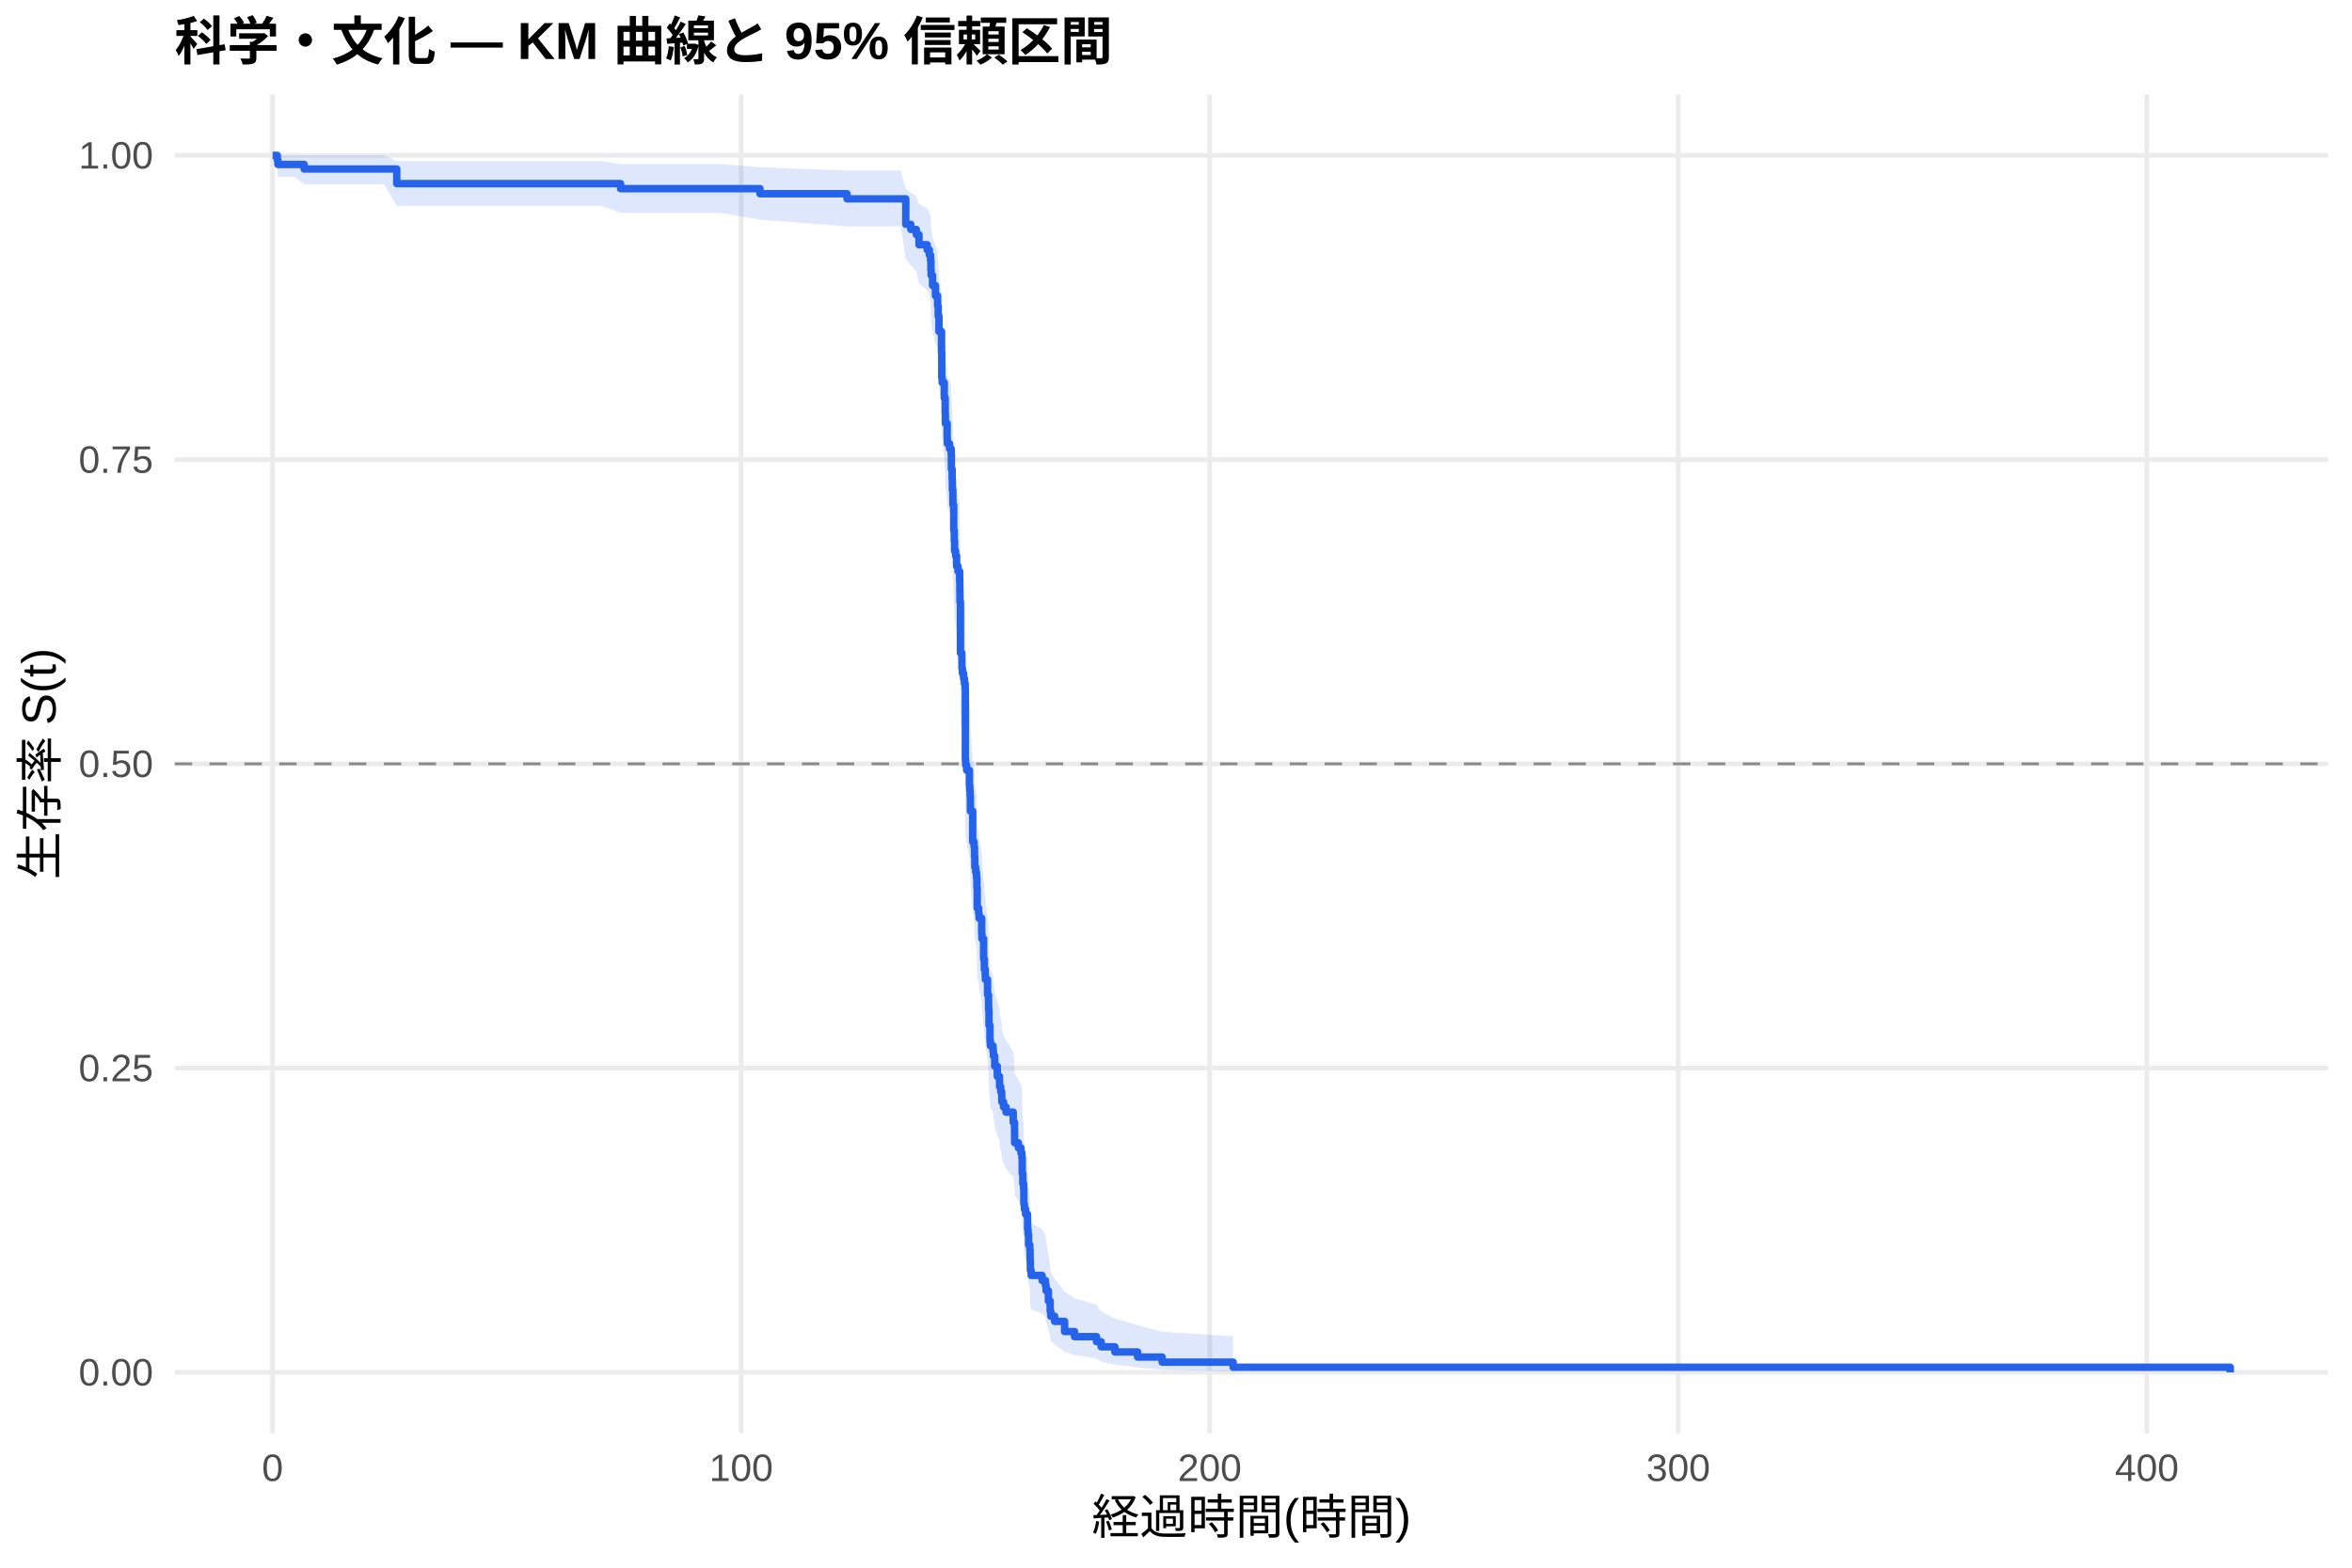
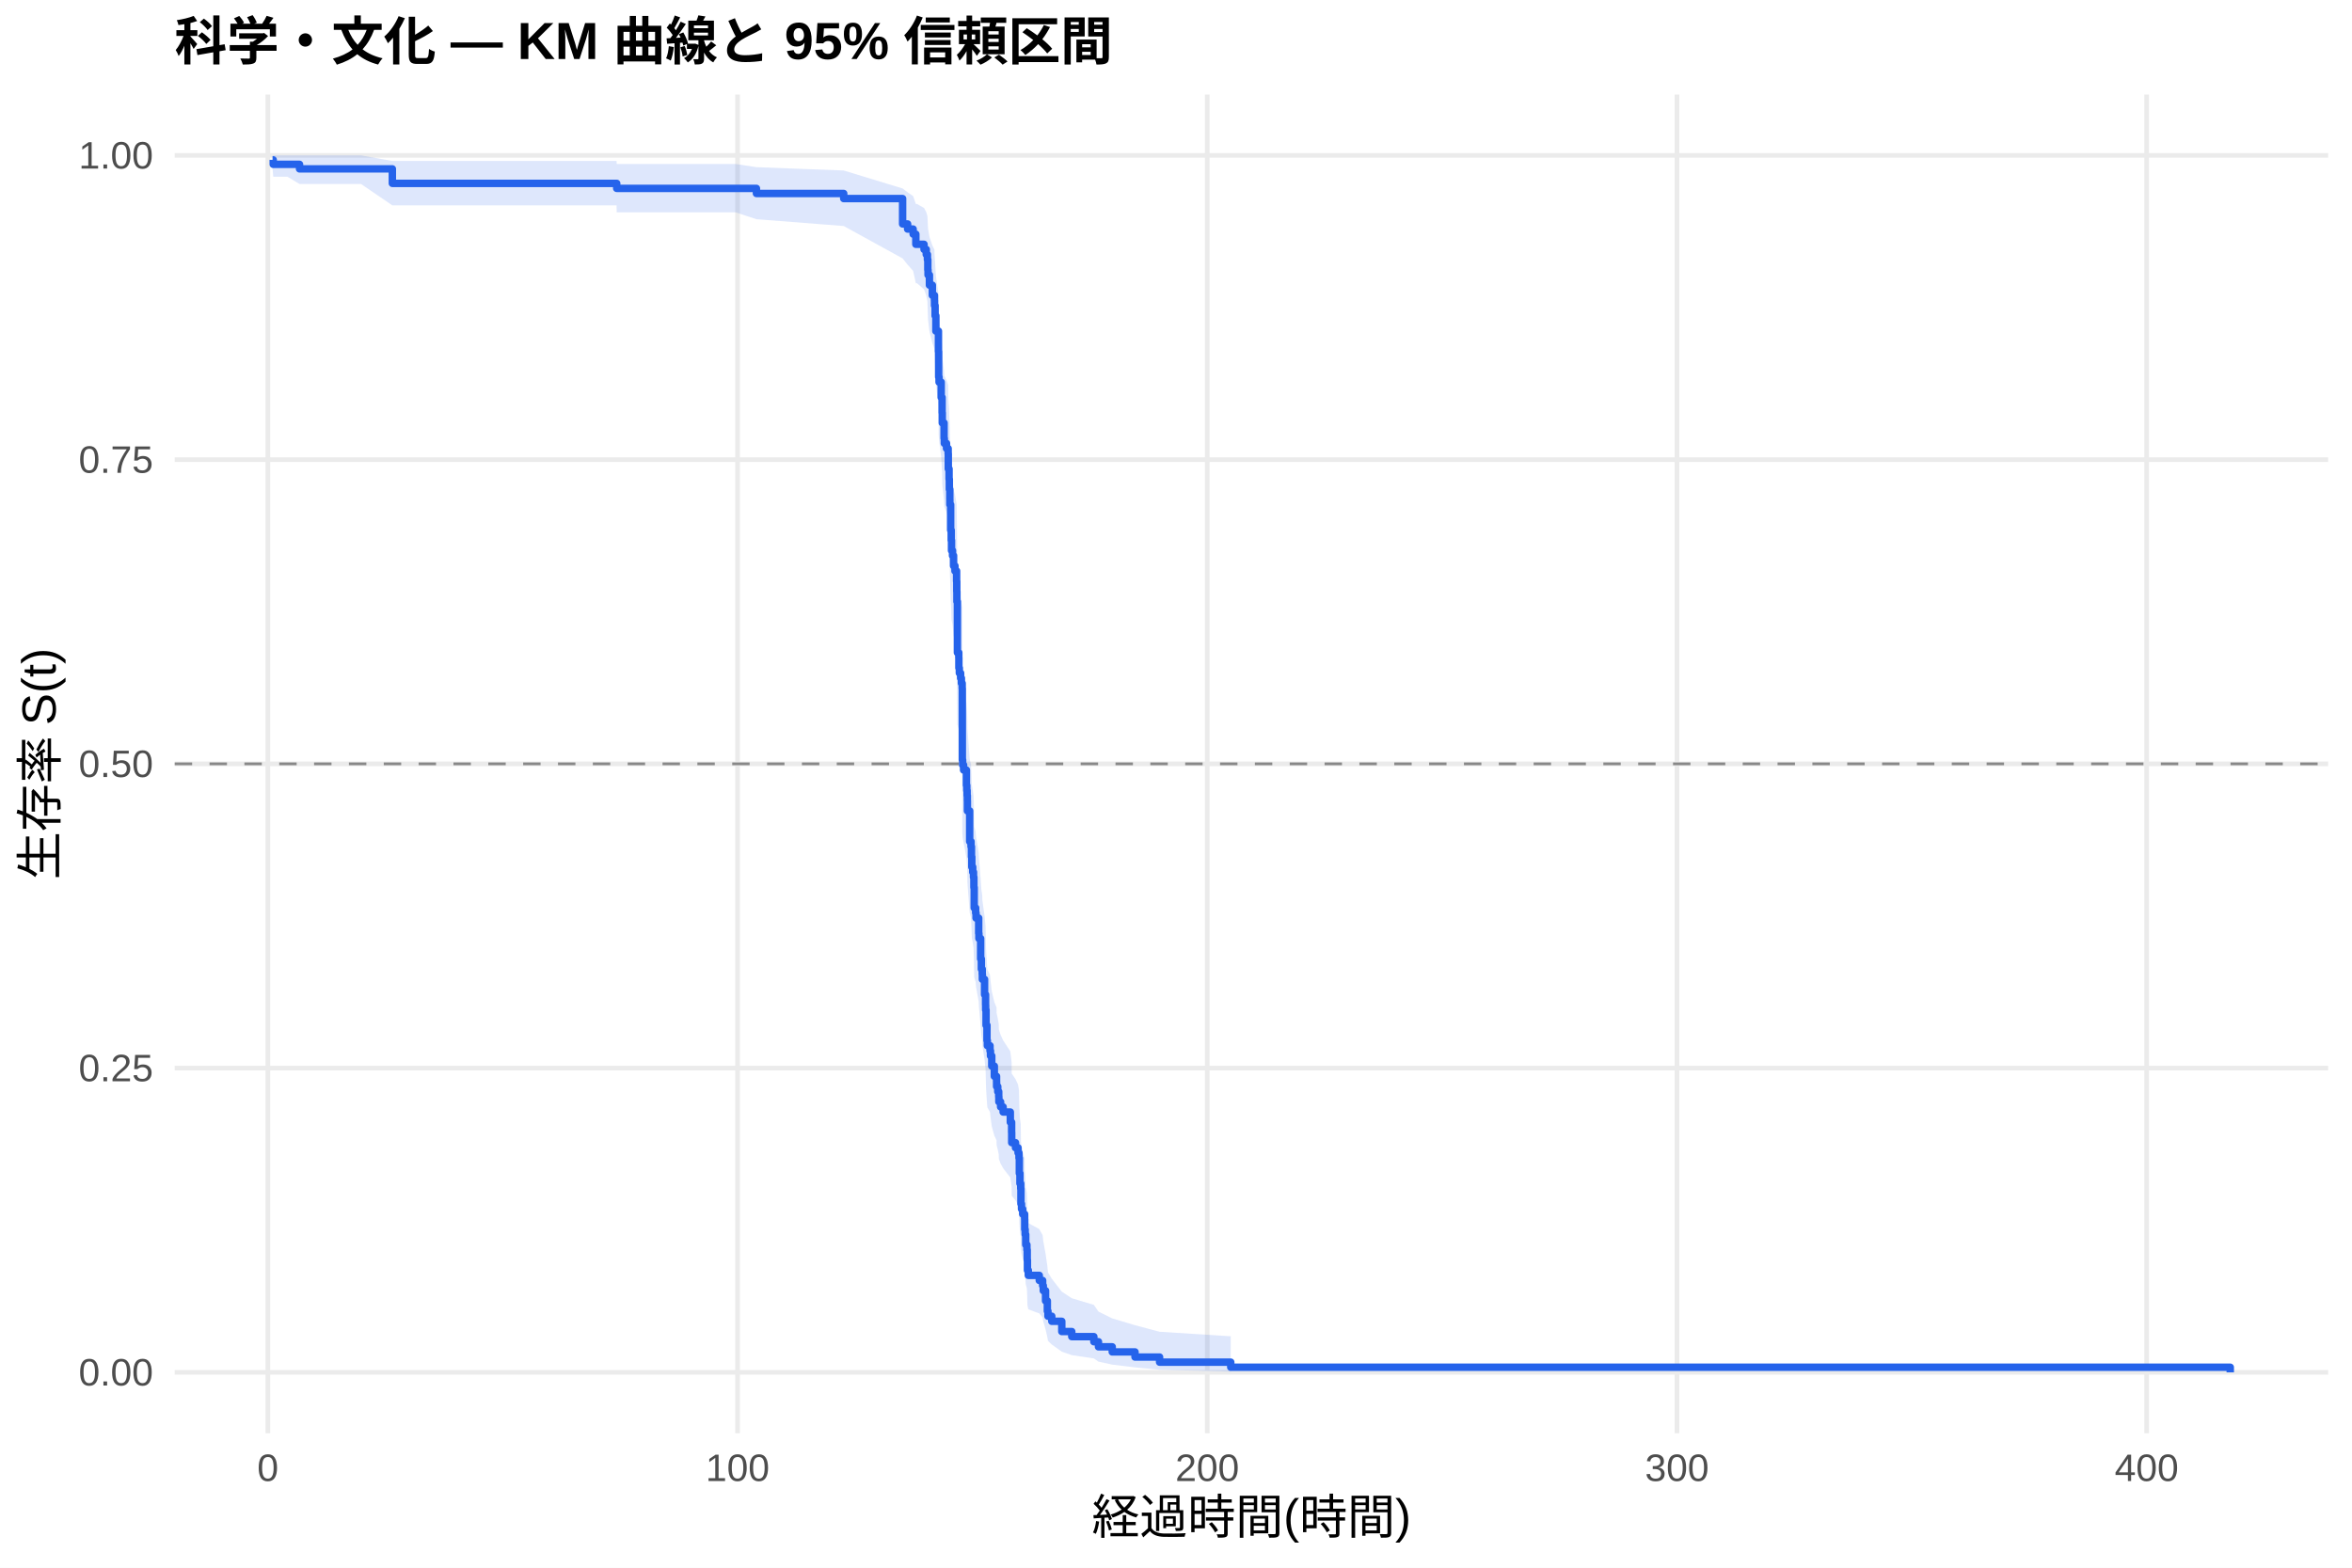
<svg xmlns="http://www.w3.org/2000/svg" width="540.00pt" height="360.00pt" viewBox="0 0 540.00 360.00">
  <g class="svglite">
    <defs>
      <style type="text/css">
    .svglite line, .svglite polyline, .svglite polygon, .svglite path, .svglite rect, .svglite circle {
      fill: none;
      stroke: #000000;
      stroke-linecap: round;
      stroke-linejoin: round;
      stroke-miterlimit: 10.00;
    }
    .svglite text {
      white-space: pre;
    }
    .svglite g.glyphgroup path {
      fill: inherit;
      stroke: none;
    }
  </style>
    </defs>
    <rect width="100%" height="100%" style="stroke: none; fill: #FFFFFF;" />
    <defs>
      <clipPath id="cpMC4wMHw1NDAuMDB8MC4wMHwzNjAuMDA=">
        <rect x="0.00" y="0.00" width="540.00" height="360.00" />
      </clipPath>
    </defs>
    <g clip-path="url(#cpMC4wMHw1NDAuMDB8MC4wMHwzNjAuMDA=)">
      <rect x="0" y="0.00" width="540.00" height="360.00" style="stroke-width: 1.07; stroke: none; fill: #FFFFFF;" />
    </g>
    <defs>
      <clipPath id="cpNDAuMTF8NTM0LjUyfDIxLjcxfDMyOS4xMg==">
        <rect x="40.11" y="21.71" width="494.41" height="307.41" />
      </clipPath>
    </defs>
    <g clip-path="url(#cpNDAuMTF8NTM0LjUyfDIxLjcxfDMyOS4xMg==)">
      <polyline points="40.11,315.14 534.52,315.14 " style="stroke-width: 1.07; stroke: #EBEBEB; stroke-linecap: butt;" />
      <polyline points="40.11,245.28 534.52,245.28 " style="stroke-width: 1.07; stroke: #EBEBEB; stroke-linecap: butt;" />
      <polyline points="40.11,175.41 534.52,175.41 " style="stroke-width: 1.07; stroke: #EBEBEB; stroke-linecap: butt;" />
      <polyline points="40.11,105.55 534.52,105.55 " style="stroke-width: 1.07; stroke: #EBEBEB; stroke-linecap: butt;" />
      <polyline points="40.11,35.68 534.52,35.68 " style="stroke-width: 1.07; stroke: #EBEBEB; stroke-linecap: butt;" />
-       <polyline points="62.58,329.12 62.58,21.71 " style="stroke-width: 1.07; stroke: #EBEBEB; stroke-linecap: butt;" />
-       <polyline points="170.16,329.12 170.16,21.71 " style="stroke-width: 1.07; stroke: #EBEBEB; stroke-linecap: butt;" />
-       <polyline points="277.74,329.12 277.74,21.71 " style="stroke-width: 1.07; stroke: #EBEBEB; stroke-linecap: butt;" />
-       <polyline points="385.32,329.12 385.32,21.71 " style="stroke-width: 1.07; stroke: #EBEBEB; stroke-linecap: butt;" />
-       <polyline points="492.90,329.12 492.90,21.71 " style="stroke-width: 1.07; stroke: #EBEBEB; stroke-linecap: butt;" />
-       <polygon points="62.58,35.68 63.66,35.68 63.80,35.68 67.53,35.68 69.83,35.68 73.70,35.68 79.45,35.68 88.17,35.68 91.09,36.99 99.61,36.99 114.02,36.99 119.51,36.99 125.41,36.99 137.98,36.99 142.48,37.68 159.35,37.68 165.25,37.68 174.48,38.41 194.47,39.17 206.79,39.17 207.96,43.32 209.11,44.20 210.38,45.09 210.99,46.90 212.87,47.82 213.37,48.75 213.64,49.68 213.73,51.57 213.78,52.53 214.11,54.46 214.77,56.41 215.26,57.39 215.27,58.38 215.40,60.37 215.58,63.39 216.17,67.45 216.22,72.61 216.31,73.65 216.80,76.79 217.01,79.94 217.05,82.06 217.46,85.25 217.51,86.32 218.02,87.39 218.39,88.46 218.43,91.69 218.61,93.85 218.66,96.02 218.77,98.20 218.79,99.29 218.97,104.76 219.09,106.96 219.16,109.17 219.40,110.28 219.63,112.50 219.95,113.61 220.33,115.83 220.37,118.07 220.40,120.30 220.51,131.57 220.83,132.71 220.85,134.98 220.96,136.12 221.24,137.26 221.42,138.40 221.60,139.54 221.64,155.66 221.71,156.82 221.93,157.98 222.57,161.48 222.66,162.64 222.73,163.81 222.79,164.98 222.80,167.32 223.32,174.38 223.63,175.56 223.74,177.93 223.81,180.30 224.02,181.49 224.20,182.67 224.29,185.06 224.36,189.83 224.69,191.03 224.78,192.23 225.39,195.84 225.44,197.04 225.83,201.87 226.00,204.30 226.19,205.51 226.23,206.73 226.73,210.38 226.96,212.83 226.98,214.06 227.07,217.74 227.29,221.44 227.38,222.68 227.99,223.92 228.09,225.16 228.38,227.64 228.97,230.14 229.47,231.39 229.49,232.64 229.76,233.89 229.98,235.15 230.01,236.41 230.41,237.67 230.98,238.93 232.63,241.46 232.93,244.00 232.95,246.55 233.81,247.83 234.40,249.11 234.62,250.39 234.69,254.26 234.83,256.85 235.01,258.15 235.07,262.07 235.19,263.39 235.46,264.71 235.91,266.03 235.93,268.68 236.04,270.02 236.16,272.70 236.43,274.05 236.50,276.76 236.56,279.50 236.75,280.87 239.26,282.26 240.03,283.65 240.18,285.05 240.70,287.88 241.11,290.74 241.25,292.19 242.13,293.65 244.43,296.62 246.70,298.13 251.76,299.65 252.82,301.20 255.97,302.76 261.19,304.32 266.82,305.83 283.12,306.86 283.12,314.98 266.82,314.55 261.19,314.00 255.97,313.37 252.82,312.68 251.76,311.95 246.70,311.19 244.43,310.40 242.13,308.75 241.25,307.91 241.11,307.04 240.70,305.27 240.18,303.46 240.03,302.54 239.26,301.62 236.75,300.68 236.56,299.74 236.50,297.83 236.43,295.90 236.16,294.93 236.04,292.96 235.93,291.98 235.91,289.99 235.46,288.99 235.19,287.98 235.07,286.97 235.01,283.92 234.83,282.90 234.69,280.85 234.62,277.74 234.40,276.70 233.81,275.66 232.95,274.61 232.93,272.52 232.63,270.41 230.98,268.29 230.41,267.23 230.01,266.16 229.98,265.10 229.76,264.03 229.49,262.96 229.47,261.89 228.97,260.81 228.38,258.66 228.09,256.50 227.99,255.41 227.38,254.33 227.29,253.24 227.07,249.97 226.98,246.68 226.96,245.58 226.73,243.38 226.23,240.06 226.19,238.96 226.00,237.85 225.83,235.62 225.44,231.16 225.39,230.04 224.78,226.67 224.69,225.55 224.36,224.42 224.29,219.90 224.20,217.63 224.02,216.50 223.81,215.36 223.74,213.08 223.63,210.80 223.32,209.65 222.80,202.77 222.79,200.46 222.73,199.30 222.66,198.15 222.57,196.99 221.93,193.51 221.71,192.35 221.64,191.19 221.60,174.76 221.42,173.58 221.24,172.40 220.96,171.21 220.85,170.03 220.83,167.65 220.51,166.46 220.40,154.49 220.37,152.07 220.33,149.66 219.95,147.24 219.63,146.02 219.40,143.59 219.16,142.37 219.09,139.93 218.97,137.48 218.79,131.34 218.77,130.11 218.66,127.63 218.61,125.15 218.43,122.66 218.39,118.92 218.02,117.67 217.51,116.41 217.46,115.16 217.05,111.37 217.01,108.84 216.80,105.03 216.31,101.19 216.22,99.90 216.17,93.44 215.58,88.21 215.40,84.25 215.27,81.59 215.26,80.25 214.77,78.91 214.11,76.21 213.78,73.50 213.73,72.13 213.64,69.37 213.37,67.98 212.87,66.58 210.99,65.18 210.38,62.34 209.11,60.91 207.96,59.46 206.79,51.99 194.47,51.99 174.48,50.44 165.25,48.85 159.35,48.85 142.48,48.85 137.98,47.26 125.41,47.26 119.51,47.26 114.02,47.26 99.61,47.26 91.09,47.26 88.17,42.32 79.45,42.32 73.70,42.32 69.83,42.32 67.53,40.61 63.80,40.61 63.66,38.75 62.58,35.68 " style="stroke-width: 0.00; stroke: none; stroke-linecap: butt; fill: #2563EB; fill-opacity: 0.15;" />
-       <polyline points="62.58,35.68 63.66,35.68 63.80,35.68 67.53,35.68 69.83,35.68 73.70,35.68 79.45,35.68 88.17,35.68 91.09,36.99 99.61,36.99 114.02,36.99 119.51,36.99 125.41,36.99 137.98,36.99 142.48,37.68 159.35,37.68 165.25,37.68 174.48,38.41 194.47,39.17 206.79,39.17 207.96,43.32 209.11,44.20 210.38,45.09 210.99,46.90 212.87,47.82 213.37,48.75 213.64,49.68 213.73,51.57 213.78,52.53 214.11,54.46 214.77,56.41 215.26,57.39 215.27,58.38 215.40,60.37 215.58,63.39 216.17,67.45 216.22,72.61 216.31,73.65 216.80,76.79 217.01,79.94 217.05,82.06 217.46,85.25 217.51,86.32 218.02,87.39 218.39,88.46 218.43,91.69 218.61,93.85 218.66,96.02 218.77,98.20 218.79,99.29 218.97,104.76 219.09,106.96 219.16,109.17 219.40,110.28 219.63,112.50 219.95,113.61 220.33,115.83 220.37,118.07 220.40,120.30 220.51,131.57 220.83,132.71 220.85,134.98 220.96,136.12 221.24,137.26 221.42,138.40 221.60,139.54 221.64,155.66 221.71,156.82 221.93,157.98 222.57,161.48 222.66,162.64 222.73,163.81 222.79,164.98 222.80,167.32 223.32,174.38 223.63,175.56 223.74,177.93 223.81,180.30 224.02,181.49 224.20,182.67 224.29,185.06 224.36,189.83 224.69,191.03 224.78,192.23 225.39,195.84 225.44,197.04 225.83,201.87 226.00,204.30 226.19,205.51 226.23,206.73 226.73,210.38 226.96,212.83 226.98,214.06 227.07,217.74 227.29,221.44 227.38,222.68 227.99,223.92 228.09,225.16 228.38,227.64 228.97,230.14 229.47,231.39 229.49,232.64 229.76,233.89 229.98,235.15 230.01,236.41 230.41,237.67 230.98,238.93 232.63,241.46 232.93,244.00 232.95,246.55 233.81,247.83 234.40,249.11 234.62,250.39 234.69,254.26 234.83,256.85 235.01,258.15 235.07,262.07 235.19,263.39 235.46,264.71 235.91,266.03 235.93,268.68 236.04,270.02 236.16,272.70 236.43,274.05 236.50,276.76 236.56,279.50 236.75,280.87 239.26,282.26 240.03,283.65 240.18,285.05 240.70,287.88 241.11,290.74 241.25,292.19 242.13,293.65 244.43,296.62 246.70,298.13 251.76,299.65 252.82,301.20 255.97,302.76 261.19,304.32 266.82,305.83 283.12,306.86 " style="stroke-width: 1.07; stroke: none; stroke-linecap: butt;" />
-       <polyline points="283.12,314.98 266.82,314.55 261.19,314.00 255.97,313.37 252.82,312.68 251.76,311.95 246.70,311.19 244.43,310.40 242.13,308.75 241.25,307.91 241.11,307.04 240.70,305.27 240.18,303.46 240.03,302.54 239.26,301.62 236.75,300.68 236.56,299.74 236.50,297.83 236.43,295.90 236.16,294.93 236.04,292.96 235.93,291.98 235.91,289.99 235.46,288.99 235.19,287.98 235.07,286.97 235.01,283.92 234.83,282.90 234.69,280.85 234.62,277.74 234.40,276.70 233.81,275.66 232.95,274.61 232.93,272.52 232.63,270.41 230.98,268.29 230.41,267.23 230.01,266.16 229.98,265.10 229.76,264.03 229.49,262.96 229.47,261.89 228.97,260.81 228.38,258.66 228.09,256.50 227.99,255.41 227.38,254.33 227.29,253.24 227.07,249.97 226.98,246.68 226.96,245.58 226.73,243.38 226.23,240.06 226.19,238.96 226.00,237.85 225.83,235.62 225.44,231.16 225.39,230.04 224.78,226.67 224.69,225.55 224.36,224.42 224.29,219.90 224.20,217.63 224.02,216.50 223.81,215.36 223.74,213.08 223.63,210.80 223.32,209.65 222.80,202.77 222.79,200.46 222.73,199.30 222.66,198.15 222.57,196.99 221.93,193.51 221.71,192.35 221.64,191.19 221.60,174.76 221.42,173.58 221.24,172.40 220.96,171.21 220.85,170.03 220.83,167.65 220.51,166.46 220.40,154.49 220.37,152.07 220.33,149.66 219.95,147.24 219.63,146.02 219.40,143.59 219.16,142.37 219.09,139.93 218.97,137.48 218.79,131.34 218.77,130.11 218.66,127.63 218.61,125.15 218.43,122.66 218.39,118.92 218.02,117.67 217.51,116.41 217.46,115.16 217.05,111.37 217.01,108.84 216.80,105.03 216.31,101.19 216.22,99.90 216.17,93.44 215.58,88.21 215.40,84.25 215.27,81.59 215.26,80.25 214.77,78.91 214.11,76.21 213.78,73.50 213.73,72.13 213.64,69.37 213.37,67.98 212.87,66.58 210.99,65.18 210.38,62.34 209.11,60.91 207.96,59.46 206.79,51.99 194.47,51.99 174.48,50.44 165.25,48.85 159.35,48.85 142.48,48.85 137.98,47.26 125.41,47.26 119.51,47.26 114.02,47.26 99.61,47.26 91.09,47.26 88.17,42.32 79.45,42.32 73.70,42.32 69.83,42.32 67.53,40.61 63.80,40.61 63.66,38.75 62.58,35.68 " style="stroke-width: 1.07; stroke: none; stroke-linecap: butt;" />
-       <polyline points="62.58,35.68 63.66,35.68 63.66,36.72 63.80,36.72 63.80,37.76 67.53,37.76 67.53,37.76 69.83,37.76 69.83,38.81 73.70,38.81 73.70,38.81 79.45,38.81 79.45,38.81 88.17,38.81 88.17,38.81 91.09,38.81 91.09,42.17 99.61,42.17 99.61,42.17 114.02,42.17 114.02,42.17 119.51,42.17 119.51,42.17 125.41,42.17 125.41,42.17 137.98,42.17 137.98,42.17 142.48,42.17 142.48,43.32 159.35,43.32 159.35,43.32 165.25,43.32 165.25,43.32 174.48,43.32 174.48,44.49 194.47,44.49 194.47,45.66 206.79,45.66 206.79,45.66 207.96,45.66 207.96,51.51 209.11,51.51 209.11,52.69 210.38,52.69 210.38,53.86 210.99,53.86 210.99,56.20 212.87,56.20 212.87,57.37 213.37,57.37 213.37,58.54 213.64,58.54 213.64,59.72 213.73,59.72 213.73,62.06 213.78,62.06 213.78,63.23 214.11,63.23 214.11,65.57 214.77,65.57 214.77,67.92 215.26,67.92 215.26,69.09 215.27,69.09 215.27,70.26 215.40,70.26 215.40,72.60 215.58,72.60 215.58,76.12 216.17,76.12 216.17,80.81 216.22,80.81 216.22,86.66 216.31,86.66 216.31,87.84 216.80,87.84 216.80,91.35 217.01,91.35 217.01,94.87 217.05,94.87 217.05,97.21 217.46,97.21 217.46,100.72 217.51,100.72 217.51,101.90 218.02,101.90 218.02,103.07 218.39,103.07 218.39,104.24 218.43,104.24 218.43,107.75 218.61,107.75 218.61,110.10 218.66,110.10 218.66,112.44 218.77,112.44 218.77,114.78 218.79,114.78 218.79,115.96 218.97,115.96 218.97,121.81 219.09,121.81 219.09,124.16 219.16,124.16 219.16,126.50 219.40,126.50 219.40,127.67 219.63,127.67 219.63,130.02 219.95,130.02 219.95,131.19 220.33,131.19 220.33,133.53 220.37,133.53 220.37,135.87 220.40,135.87 220.40,138.22 220.51,138.22 220.51,149.94 220.83,149.94 220.83,151.11 220.85,151.11 220.85,153.45 220.96,153.45 220.96,154.62 221.24,154.62 221.24,155.79 221.42,155.79 221.42,156.97 221.60,156.97 221.60,158.14 221.64,158.14 221.64,174.54 221.71,174.54 221.71,175.71 221.93,175.71 221.93,176.88 222.57,176.88 222.57,180.40 222.66,180.40 222.66,181.57 222.73,181.57 222.73,182.74 222.79,182.74 222.79,183.91 222.80,183.91 222.80,186.26 223.32,186.26 223.32,193.29 223.63,193.29 223.63,194.46 223.74,194.46 223.74,196.80 223.81,196.80 223.81,199.15 224.02,199.15 224.02,200.32 224.20,200.32 224.20,201.49 224.29,201.49 224.29,203.83 224.36,203.83 224.36,208.52 224.69,208.52 224.69,209.69 224.78,209.69 224.78,210.86 225.39,210.86 225.39,214.38 225.44,214.38 225.44,215.55 225.83,215.55 225.83,220.24 226.00,220.24 226.00,222.58 226.19,222.58 226.19,223.75 226.23,223.75 226.23,224.92 226.73,224.92 226.73,228.44 226.96,228.44 226.96,230.78 226.98,230.78 226.98,231.95 227.07,231.95 227.07,235.47 227.29,235.47 227.29,238.98 227.38,238.98 227.38,240.15 227.99,240.15 227.99,241.33 228.09,241.33 228.09,242.50 228.38,242.50 228.38,244.84 228.97,244.84 228.97,247.18 229.47,247.18 229.47,248.36 229.49,248.36 229.49,249.53 229.76,249.53 229.76,250.70 229.98,250.70 229.98,251.87 230.01,251.87 230.01,253.04 230.41,253.04 230.41,254.22 230.98,254.22 230.98,255.39 232.63,255.39 232.63,257.73 232.93,257.73 232.93,260.07 232.95,260.07 232.95,262.42 233.81,262.42 233.81,263.59 234.40,263.59 234.40,264.76 234.62,264.76 234.62,265.93 234.69,265.93 234.69,269.45 234.83,269.45 234.83,271.79 235.01,271.79 235.01,272.96 235.07,272.96 235.07,276.48 235.19,276.48 235.19,277.65 235.46,277.65 235.46,278.82 235.91,278.82 235.91,279.99 235.93,279.99 235.93,282.34 236.04,282.34 236.04,283.51 236.16,283.51 236.16,285.85 236.43,285.85 236.43,287.02 236.50,287.02 236.50,289.37 236.56,289.37 236.56,291.71 236.75,291.71 236.75,292.88 239.26,292.88 239.26,294.05 240.03,294.05 240.03,295.22 240.18,295.22 240.18,296.40 240.70,296.40 240.70,298.74 241.11,298.74 241.11,301.08 241.25,301.08 241.25,302.25 242.13,302.25 242.13,303.43 244.43,303.43 244.43,305.77 246.70,305.77 246.70,306.94 251.76,306.94 251.76,308.11 252.82,308.11 252.82,309.28 255.97,309.28 255.97,310.46 261.19,310.46 261.19,311.63 266.82,311.63 266.82,312.80 283.12,312.80 283.12,313.97 512.05,313.97 512.05,315.14 " style="stroke-width: 1.71; stroke: #2563EB; stroke-linecap: butt;" />
+       <polyline points="61.50,329.12 61.50,21.71 " style="stroke-width: 1.07; stroke: #EBEBEB; stroke-linecap: butt;" />
+       <polyline points="169.34,329.12 169.34,21.71 " style="stroke-width: 1.07; stroke: #EBEBEB; stroke-linecap: butt;" />
+       <polyline points="277.18,329.12 277.18,21.71 " style="stroke-width: 1.07; stroke: #EBEBEB; stroke-linecap: butt;" />
+       <polyline points="385.02,329.12 385.02,21.71 " style="stroke-width: 1.07; stroke: #EBEBEB; stroke-linecap: butt;" />
+       <polyline points="492.85,329.12 492.85,21.71 " style="stroke-width: 1.07; stroke: #EBEBEB; stroke-linecap: butt;" />
+       <polygon points="62.58,35.68 62.73,35.68 65.98,35.68 68.77,35.68 70.94,35.68 77.12,35.68 82.89,35.68 90.08,36.97 91.63,36.97 103.09,36.97 117.54,36.97 123.04,36.97 128.96,36.97 141.56,36.97 141.59,37.66 162.98,37.66 168.89,37.66 173.67,38.39 193.71,39.15 207.23,43.28 208.38,44.15 209.65,45.04 210.27,46.84 210.54,46.84 212.15,47.76 212.66,48.69 212.93,49.62 213.02,51.51 213.07,52.47 213.39,54.40 214.06,56.35 214.54,57.33 214.56,58.32 214.69,60.30 214.87,63.32 215.46,67.39 215.51,72.54 215.60,73.58 216.09,76.72 216.30,79.87 216.34,81.99 216.75,85.18 216.81,86.25 217.31,87.32 217.69,88.39 217.72,91.62 217.90,93.78 217.96,95.95 218.07,98.13 218.08,99.22 218.26,104.70 218.39,106.90 218.46,109.11 218.69,110.21 218.93,112.43 219.25,113.54 219.63,115.77 219.67,118.00 219.70,120.24 219.81,131.51 220.13,132.65 220.15,134.92 220.26,136.06 220.55,137.20 220.73,138.34 220.91,139.48 220.94,155.61 221.01,156.77 221.23,157.93 221.88,161.42 221.97,162.59 222.04,163.76 222.09,164.93 222.11,167.27 222.63,174.33 222.94,175.52 223.04,177.88 223.12,180.25 223.33,181.44 223.51,182.63 223.60,185.01 223.67,189.79 224.00,190.99 224.09,192.19 224.70,195.79 224.75,197.00 225.15,201.83 225.31,204.26 225.51,205.47 225.54,206.69 226.05,210.35 226.28,212.79 226.30,214.02 226.39,217.71 226.60,221.41 226.69,222.65 227.30,223.88 227.41,225.13 227.70,227.61 228.29,230.11 228.80,231.36 228.81,232.61 229.08,233.86 229.30,235.12 229.33,236.38 229.73,237.64 230.31,238.90 231.96,241.43 232.26,243.97 232.28,246.52 233.15,247.80 233.74,249.08 233.95,250.37 234.03,254.24 234.17,256.83 234.35,258.13 234.40,262.05 234.53,263.37 234.80,264.69 235.25,266.01 235.27,268.67 235.37,270.00 235.50,272.68 235.77,274.03 235.84,276.75 235.89,279.48 236.09,280.86 238.61,282.25 239.38,283.64 239.53,285.04 240.05,287.87 240.46,290.73 240.60,292.18 241.48,293.64 243.78,296.61 246.07,298.12 251.14,299.65 252.20,301.19 255.36,302.75 260.59,304.32 266.23,305.82 282.57,306.86 282.57,314.98 266.23,314.55 260.59,314.00 255.36,313.37 252.20,312.68 251.14,311.95 246.07,311.19 243.78,310.40 241.48,308.75 240.60,307.90 240.46,307.04 240.05,305.27 239.53,303.46 239.38,302.54 238.61,301.61 236.09,300.67 235.89,299.73 235.84,297.82 235.77,295.89 235.50,294.92 235.37,292.96 235.27,291.97 235.25,289.98 234.80,288.97 234.53,287.97 234.40,286.96 234.35,283.91 234.17,282.89 234.03,280.83 233.95,277.73 233.74,276.69 233.15,275.64 232.28,274.60 232.26,272.50 231.96,270.39 230.31,268.27 229.73,267.21 229.33,266.14 229.30,265.08 229.08,264.01 228.81,262.94 228.80,261.87 228.29,260.79 227.70,258.64 227.41,256.47 227.30,255.39 226.69,254.30 226.60,253.21 226.39,249.94 226.30,246.65 226.28,245.55 226.05,243.35 225.54,240.03 225.51,238.92 225.31,237.81 225.15,235.59 224.75,231.12 224.70,230.00 224.09,226.63 224.00,225.51 223.67,224.38 223.60,219.86 223.51,217.59 223.33,216.45 223.12,215.32 223.04,213.04 222.94,210.75 222.63,209.61 222.11,202.72 222.09,200.41 222.04,199.25 221.97,198.10 221.88,196.94 221.23,193.46 221.01,192.30 220.94,191.13 220.91,174.70 220.73,173.52 220.55,172.34 220.26,171.15 220.15,169.96 220.13,167.59 219.81,166.39 219.70,154.41 219.67,152.00 219.63,149.58 219.25,147.16 218.93,145.94 218.69,143.51 218.46,142.29 218.39,139.85 218.26,137.40 218.08,131.25 218.07,130.02 217.96,127.54 217.90,125.06 217.72,122.57 217.69,118.83 217.31,117.57 216.81,116.32 216.75,115.06 216.34,111.28 216.30,108.74 216.09,104.92 215.60,101.08 215.51,99.80 215.46,93.33 214.87,88.09 214.69,84.13 214.56,81.47 214.54,80.13 214.06,78.79 213.39,76.09 213.07,73.37 213.02,72.00 212.93,69.24 212.66,67.85 212.15,66.45 210.54,65.04 210.27,65.04 209.65,62.21 208.38,60.78 207.23,59.34 193.71,51.90 173.67,50.34 168.89,48.76 162.98,48.76 141.59,48.76 141.56,47.16 128.96,47.16 123.04,47.16 117.54,47.16 103.09,47.16 91.63,47.16 90.08,47.16 82.89,42.25 77.12,42.25 70.94,42.25 68.77,42.25 65.98,40.58 62.73,40.58 62.58,38.72 " style="stroke-width: 0.00; stroke: none; stroke-linecap: butt; fill: #2563EB; fill-opacity: 0.15;" />
+       <polyline points="62.58,35.68 62.73,35.68 65.98,35.68 68.77,35.68 70.94,35.68 77.12,35.68 82.89,35.68 90.08,36.97 91.63,36.97 103.09,36.97 117.54,36.97 123.04,36.97 128.96,36.97 141.56,36.97 141.59,37.66 162.98,37.66 168.89,37.66 173.67,38.39 193.71,39.15 207.23,43.28 208.38,44.15 209.65,45.04 210.27,46.84 210.54,46.84 212.15,47.76 212.66,48.69 212.93,49.62 213.02,51.51 213.07,52.47 213.39,54.40 214.06,56.35 214.54,57.33 214.56,58.32 214.69,60.30 214.87,63.32 215.46,67.39 215.51,72.54 215.60,73.58 216.09,76.72 216.30,79.87 216.34,81.99 216.75,85.18 216.81,86.25 217.31,87.32 217.69,88.39 217.72,91.62 217.90,93.78 217.96,95.95 218.07,98.13 218.08,99.22 218.26,104.70 218.39,106.90 218.46,109.11 218.69,110.21 218.93,112.43 219.25,113.54 219.63,115.77 219.67,118.00 219.70,120.24 219.81,131.51 220.13,132.65 220.15,134.92 220.26,136.06 220.55,137.20 220.73,138.34 220.91,139.48 220.94,155.61 221.01,156.77 221.23,157.93 221.88,161.42 221.97,162.59 222.04,163.76 222.09,164.93 222.11,167.27 222.63,174.33 222.94,175.52 223.04,177.88 223.12,180.25 223.33,181.44 223.51,182.63 223.60,185.01 223.67,189.79 224.00,190.99 224.09,192.19 224.70,195.79 224.75,197.00 225.15,201.83 225.31,204.26 225.51,205.47 225.54,206.69 226.05,210.35 226.28,212.79 226.30,214.02 226.39,217.71 226.60,221.41 226.69,222.65 227.30,223.88 227.41,225.13 227.70,227.61 228.29,230.11 228.80,231.36 228.81,232.61 229.08,233.86 229.30,235.12 229.33,236.38 229.73,237.64 230.31,238.90 231.96,241.43 232.26,243.97 232.28,246.52 233.15,247.80 233.74,249.08 233.95,250.37 234.03,254.24 234.17,256.83 234.35,258.13 234.40,262.05 234.53,263.37 234.80,264.69 235.25,266.01 235.27,268.67 235.37,270.00 235.50,272.68 235.77,274.03 235.84,276.75 235.89,279.48 236.09,280.86 238.61,282.25 239.38,283.64 239.53,285.04 240.05,287.87 240.46,290.73 240.60,292.18 241.48,293.64 243.78,296.61 246.07,298.12 251.14,299.65 252.20,301.19 255.36,302.75 260.59,304.32 266.23,305.82 282.57,306.86 " style="stroke-width: 1.07; stroke: none; stroke-linecap: butt;" />
+       <polyline points="282.57,314.98 266.23,314.55 260.59,314.00 255.36,313.37 252.20,312.68 251.14,311.95 246.07,311.19 243.78,310.40 241.48,308.75 240.60,307.90 240.46,307.04 240.05,305.27 239.53,303.46 239.38,302.54 238.61,301.61 236.09,300.67 235.89,299.73 235.84,297.82 235.77,295.89 235.50,294.92 235.37,292.96 235.27,291.97 235.25,289.98 234.80,288.97 234.53,287.97 234.40,286.96 234.35,283.91 234.17,282.89 234.03,280.83 233.95,277.73 233.74,276.69 233.15,275.64 232.28,274.60 232.26,272.50 231.96,270.39 230.31,268.27 229.73,267.21 229.33,266.14 229.30,265.08 229.08,264.01 228.81,262.94 228.80,261.87 228.29,260.79 227.70,258.64 227.41,256.47 227.30,255.39 226.69,254.30 226.60,253.21 226.39,249.94 226.30,246.65 226.28,245.55 226.05,243.35 225.54,240.03 225.51,238.92 225.31,237.81 225.15,235.59 224.75,231.12 224.70,230.00 224.09,226.63 224.00,225.51 223.67,224.38 223.60,219.86 223.51,217.59 223.33,216.45 223.12,215.32 223.04,213.04 222.94,210.75 222.63,209.61 222.11,202.72 222.09,200.41 222.04,199.25 221.97,198.10 221.88,196.94 221.23,193.46 221.01,192.30 220.94,191.13 220.91,174.70 220.73,173.52 220.55,172.34 220.26,171.15 220.15,169.96 220.13,167.59 219.81,166.39 219.70,154.41 219.67,152.00 219.63,149.58 219.25,147.16 218.93,145.94 218.69,143.51 218.46,142.29 218.39,139.85 218.26,137.40 218.08,131.25 218.07,130.02 217.96,127.54 217.90,125.06 217.72,122.57 217.69,118.83 217.31,117.57 216.81,116.32 216.75,115.06 216.34,111.28 216.30,108.74 216.09,104.92 215.60,101.08 215.51,99.80 215.46,93.33 214.87,88.09 214.69,84.13 214.56,81.47 214.54,80.13 214.06,78.79 213.39,76.09 213.07,73.37 213.02,72.00 212.93,69.24 212.66,67.85 212.15,66.45 210.54,65.04 210.27,65.04 209.65,62.21 208.38,60.78 207.23,59.34 193.71,51.90 173.67,50.34 168.89,48.76 162.98,48.76 141.59,48.76 141.56,47.16 128.96,47.16 123.04,47.16 117.54,47.16 103.09,47.16 91.63,47.16 90.08,47.16 82.89,42.25 77.12,42.25 70.94,42.25 68.77,42.25 65.98,40.58 62.73,40.58 62.58,38.72 " style="stroke-width: 1.07; stroke: none; stroke-linecap: butt;" />
+       <polyline points="62.58,36.71 62.73,36.71 62.73,37.74 65.98,37.74 65.98,37.74 68.77,37.74 68.77,38.78 70.94,38.78 70.94,38.78 77.12,38.78 77.12,38.78 82.89,38.78 82.89,38.78 90.08,38.78 90.08,42.11 91.63,42.11 91.63,42.11 103.09,42.11 103.09,42.11 117.54,42.11 117.54,42.11 123.04,42.11 123.04,42.11 128.96,42.11 128.96,42.11 141.56,42.11 141.56,42.11 141.59,42.11 141.59,43.26 162.98,43.26 162.98,43.26 168.89,43.26 168.89,43.26 173.67,43.26 173.67,44.43 193.71,44.43 193.71,45.60 207.23,45.60 207.23,51.43 208.38,51.43 208.38,52.60 209.65,52.60 209.65,53.77 210.27,53.77 210.27,56.10 210.54,56.10 210.54,56.10 212.15,56.10 212.15,57.27 212.66,57.27 212.66,58.44 212.93,58.44 212.93,59.62 213.02,59.62 213.02,61.96 213.07,61.96 213.07,63.13 213.39,63.13 213.39,65.48 214.06,65.48 214.06,67.82 214.54,67.82 214.54,68.99 214.56,68.99 214.56,70.17 214.69,70.17 214.69,72.51 214.87,72.51 214.87,76.03 215.46,76.03 215.46,80.71 215.51,80.71 215.51,86.58 215.60,86.58 215.60,87.75 216.09,87.75 216.09,91.26 216.30,91.26 216.30,94.78 216.34,94.78 216.34,97.12 216.75,97.12 216.75,100.64 216.81,100.64 216.81,101.81 217.31,101.81 217.31,102.99 217.69,102.99 217.69,104.16 217.72,104.16 217.72,107.67 217.90,107.67 217.90,110.02 217.96,110.02 217.96,112.36 218.07,112.36 218.07,114.71 218.08,114.71 218.08,115.88 218.26,115.88 218.26,121.74 218.39,121.74 218.39,124.08 218.46,124.08 218.46,126.43 218.69,126.43 218.69,127.60 218.93,127.60 218.93,129.94 219.25,129.94 219.25,131.12 219.63,131.12 219.63,133.46 219.67,133.46 219.67,135.81 219.70,135.81 219.70,138.15 219.81,138.15 219.81,149.87 220.13,149.87 220.13,151.04 220.15,151.04 220.15,153.39 220.26,153.39 220.26,154.56 220.55,154.56 220.55,155.73 220.73,155.73 220.73,156.90 220.91,156.90 220.91,158.08 220.94,158.08 220.94,174.49 221.01,174.49 221.01,175.66 221.23,175.66 221.23,176.83 221.88,176.83 221.88,180.35 221.97,180.35 221.97,181.52 222.04,181.52 222.04,182.69 222.09,182.69 222.09,183.86 222.11,183.86 222.11,186.21 222.63,186.21 222.63,193.24 222.94,193.24 222.94,194.41 223.04,194.41 223.04,196.76 223.12,196.76 223.12,199.10 223.33,199.10 223.33,200.27 223.51,200.27 223.51,201.45 223.60,201.45 223.60,203.79 223.67,203.79 223.67,208.48 224.00,208.48 224.00,209.65 224.09,209.65 224.09,210.82 224.70,210.82 224.70,214.34 224.75,214.34 224.75,215.51 225.15,215.51 225.15,220.20 225.31,220.20 225.31,222.54 225.51,222.54 225.51,223.72 225.54,223.72 225.54,224.89 226.05,224.89 226.05,228.40 226.28,228.40 226.28,230.75 226.30,230.75 226.30,231.92 226.39,231.92 226.39,235.44 226.60,235.44 226.60,238.95 226.69,238.95 226.69,240.13 227.30,240.13 227.30,241.30 227.41,241.30 227.41,242.47 227.70,242.47 227.70,244.81 228.29,244.81 228.29,247.16 228.80,247.16 228.80,248.33 228.81,248.33 228.81,249.50 229.08,249.50 229.08,250.68 229.30,250.68 229.30,251.85 229.33,251.85 229.33,253.02 229.73,253.02 229.73,254.19 230.31,254.19 230.31,255.36 231.96,255.36 231.96,257.71 232.26,257.71 232.26,260.05 232.28,260.05 232.28,262.40 233.15,262.40 233.15,263.57 233.74,263.57 233.74,264.74 233.95,264.74 233.95,265.91 234.03,265.91 234.03,269.43 234.17,269.43 234.17,271.77 234.35,271.77 234.35,272.95 234.40,272.95 234.40,276.46 234.53,276.46 234.53,277.63 234.80,277.63 234.80,278.81 235.25,278.81 235.25,279.98 235.27,279.98 235.27,282.32 235.37,282.32 235.37,283.49 235.50,283.49 235.50,285.84 235.77,285.84 235.77,287.01 235.84,287.01 235.84,289.36 235.89,289.36 235.89,291.70 236.09,291.70 236.09,292.87 238.61,292.87 238.61,294.04 239.38,294.04 239.38,295.22 239.53,295.22 239.53,296.39 240.05,296.39 240.05,298.73 240.46,298.73 240.46,301.08 240.60,301.08 240.60,302.25 241.48,302.25 241.48,303.42 243.78,303.42 243.78,305.77 246.07,305.77 246.07,306.94 251.14,306.94 251.14,308.11 252.20,308.11 252.20,309.28 255.36,309.28 255.36,310.45 260.59,310.45 260.59,311.63 266.23,311.63 266.23,312.80 282.57,312.80 282.57,313.97 512.05,313.97 512.05,315.14 " style="stroke-width: 1.71; stroke: #2563EB; stroke-linecap: butt;" />
      <line x1="40.11" y1="175.41" x2="534.52" y2="175.41" style="stroke-width: 0.64; stroke: #888888; stroke-dasharray: 4.00,4.00; stroke-linecap: butt;" />
    </g>
    <g clip-path="url(#cpMC4wMHw1NDAuMDB8MC4wMHwzNjAuMDA=)">
      <text x="35.18" y="318.17" text-anchor="end" style="font-size: 8.80px;fill: #4D4D4D; font-family: &quot;Liberation Sans&quot;;" textLength="17.11px" lengthAdjust="spacingAndGlyphs">0.00</text>
      <text x="35.18" y="248.30" text-anchor="end" style="font-size: 8.80px;fill: #4D4D4D; font-family: &quot;Liberation Sans&quot;;" textLength="17.11px" lengthAdjust="spacingAndGlyphs">0.25</text>
      <text x="35.18" y="178.44" text-anchor="end" style="font-size: 8.80px;fill: #4D4D4D; font-family: &quot;Liberation Sans&quot;;" textLength="17.11px" lengthAdjust="spacingAndGlyphs">0.50</text>
      <text x="35.18" y="108.57" text-anchor="end" style="font-size: 8.80px;fill: #4D4D4D; font-family: &quot;Liberation Sans&quot;;" textLength="17.11px" lengthAdjust="spacingAndGlyphs">0.75</text>
      <text x="35.18" y="38.71" text-anchor="end" style="font-size: 8.80px;fill: #4D4D4D; font-family: &quot;Liberation Sans&quot;;" textLength="17.11px" lengthAdjust="spacingAndGlyphs">1.00</text>
-       <text x="62.58" y="340.10" text-anchor="middle" style="font-size: 8.80px;fill: #4D4D4D; font-family: &quot;Liberation Sans&quot;;" textLength="4.89px" lengthAdjust="spacingAndGlyphs">0</text>
-       <text x="170.16" y="340.10" text-anchor="middle" style="font-size: 8.80px;fill: #4D4D4D; font-family: &quot;Liberation Sans&quot;;" textLength="14.67px" lengthAdjust="spacingAndGlyphs">100</text>
-       <text x="277.74" y="340.10" text-anchor="middle" style="font-size: 8.80px;fill: #4D4D4D; font-family: &quot;Liberation Sans&quot;;" textLength="14.67px" lengthAdjust="spacingAndGlyphs">200</text>
-       <text x="385.32" y="340.10" text-anchor="middle" style="font-size: 8.80px;fill: #4D4D4D; font-family: &quot;Liberation Sans&quot;;" textLength="14.67px" lengthAdjust="spacingAndGlyphs">300</text>
-       <text x="492.90" y="340.10" text-anchor="middle" style="font-size: 8.80px;fill: #4D4D4D; font-family: &quot;Liberation Sans&quot;;" textLength="14.67px" lengthAdjust="spacingAndGlyphs">400</text>
+       <text x="61.50" y="340.10" text-anchor="middle" style="font-size: 8.80px;fill: #4D4D4D; font-family: &quot;Liberation Sans&quot;;" textLength="4.89px" lengthAdjust="spacingAndGlyphs">0</text>
+       <text x="169.34" y="340.10" text-anchor="middle" style="font-size: 8.80px;fill: #4D4D4D; font-family: &quot;Liberation Sans&quot;;" textLength="14.67px" lengthAdjust="spacingAndGlyphs">100</text>
+       <text x="277.18" y="340.10" text-anchor="middle" style="font-size: 8.80px;fill: #4D4D4D; font-family: &quot;Liberation Sans&quot;;" textLength="14.67px" lengthAdjust="spacingAndGlyphs">200</text>
+       <text x="385.02" y="340.10" text-anchor="middle" style="font-size: 8.80px;fill: #4D4D4D; font-family: &quot;Liberation Sans&quot;;" textLength="14.67px" lengthAdjust="spacingAndGlyphs">300</text>
+       <text x="492.85" y="340.10" text-anchor="middle" style="font-size: 8.80px;fill: #4D4D4D; font-family: &quot;Liberation Sans&quot;;" textLength="14.67px" lengthAdjust="spacingAndGlyphs">400</text>
      <text x="287.32" y="352.24" text-anchor="middle" style="font-size: 11.00px; font-family: &quot;Liberation Sans&quot;;" textLength="73.31px" lengthAdjust="spacingAndGlyphs">経過時間(時間)</text>
      <text transform="translate(13.05,175.41) rotate(-90)" text-anchor="middle" style="font-size: 11.00px; font-family: &quot;Liberation Sans&quot;;" textLength="53.78px" lengthAdjust="spacingAndGlyphs">生存率 S(t)</text>
      <text x="40.11" y="13.74" style="font-size: 12.00px; font-weight: bold; font-family: &quot;Liberation Sans&quot;;" textLength="215.33px" lengthAdjust="spacingAndGlyphs">科学・文化 — KM 曲線と 95% 信頼区間</text>
    </g>
  </g>
</svg>
